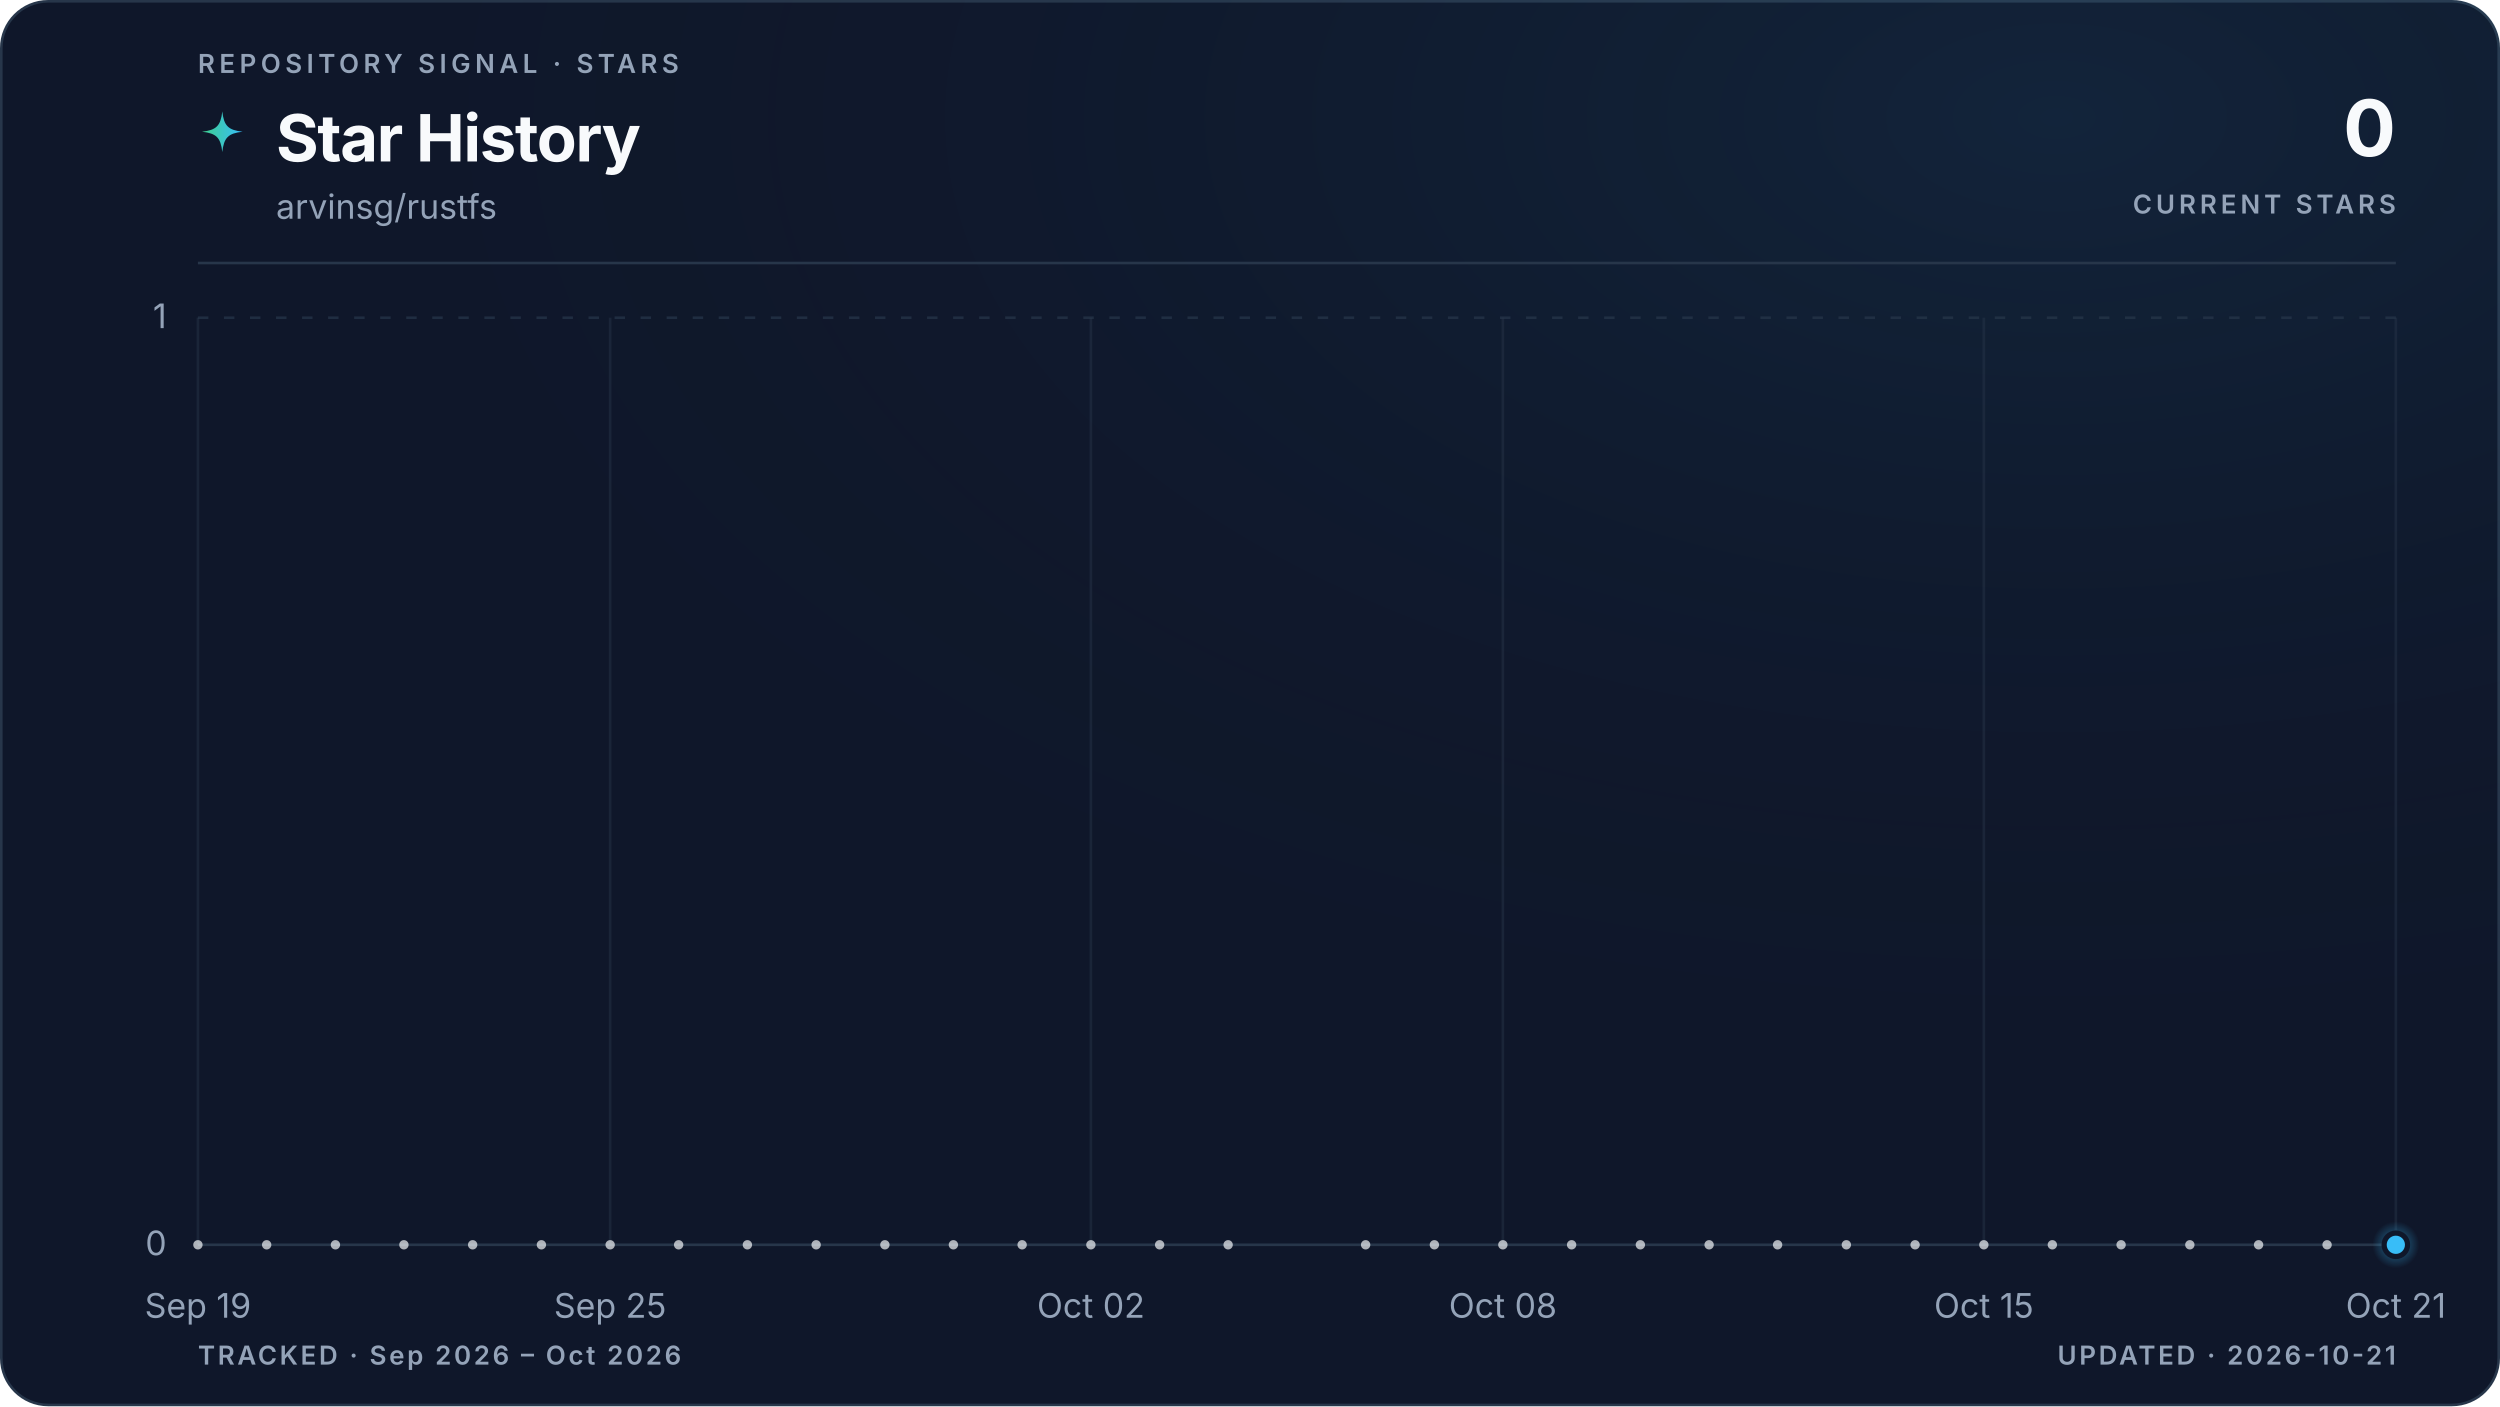
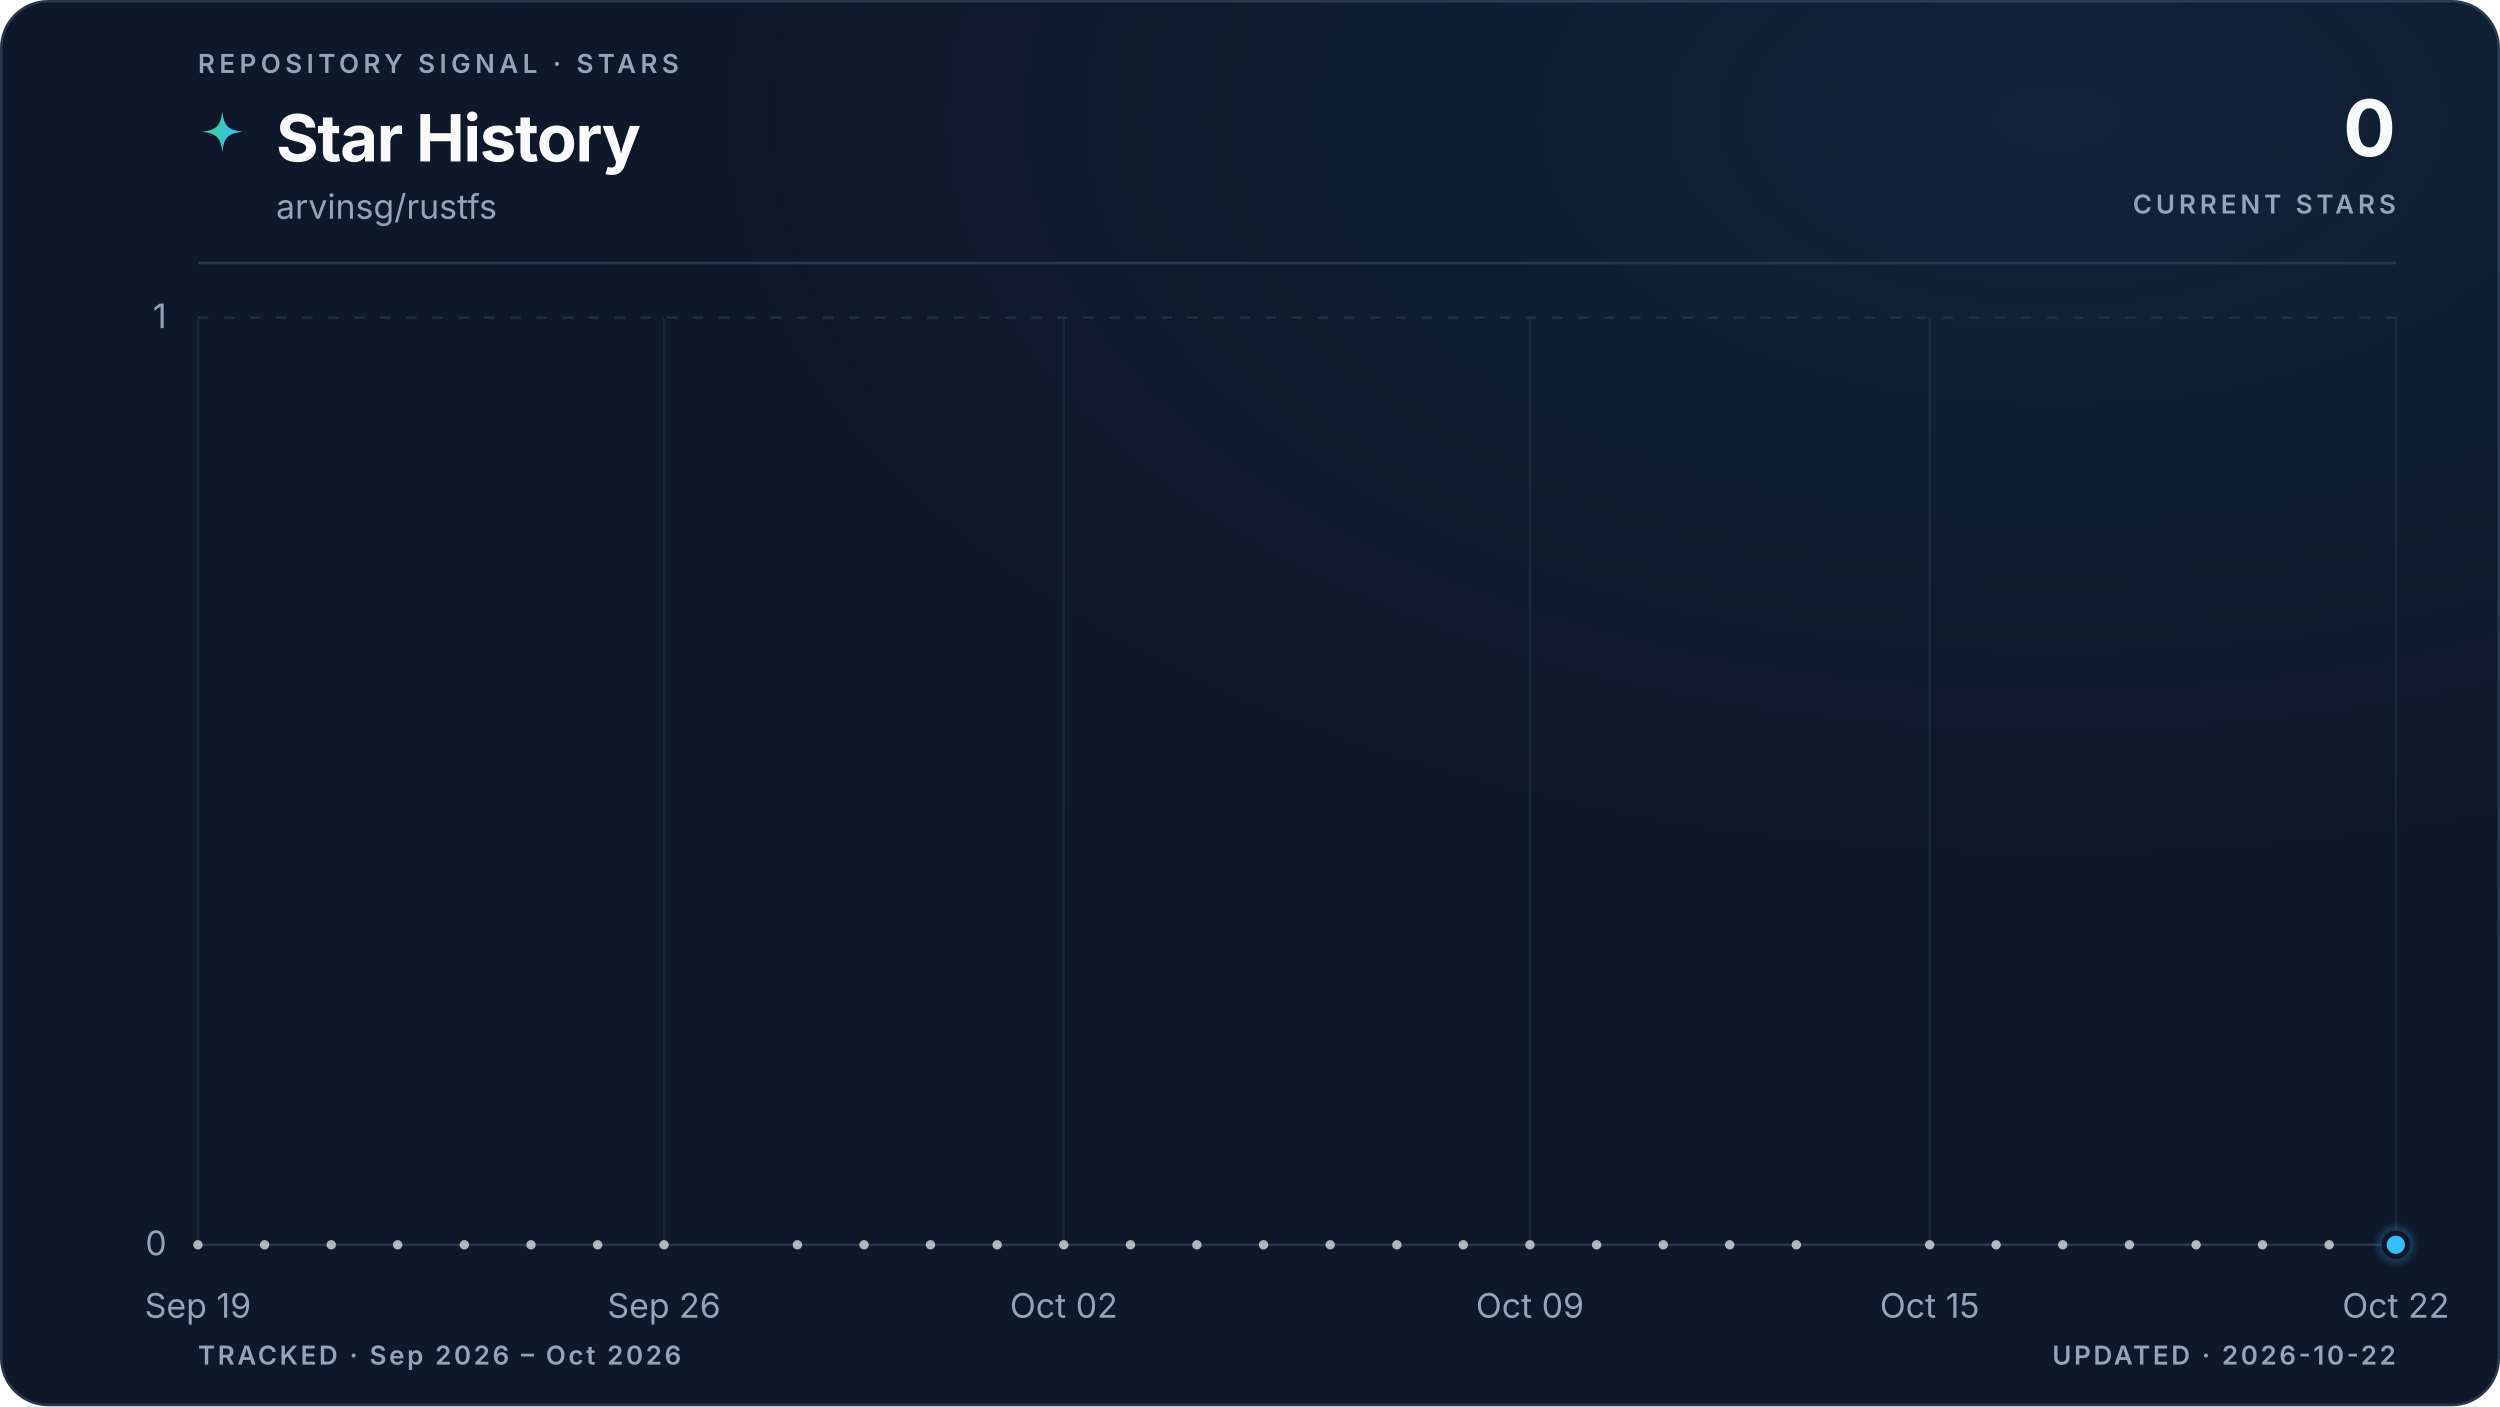
<svg xmlns="http://www.w3.org/2000/svg" viewBox="0 0 960 540" role="img" aria-labelledby="title description" data-style="gradient" data-variant="glow" data-layout="editorial" data-animated="true">
  <defs>
    <linearGradient id="trend" x1="0" y1="0" x2="1" y2="0">
      <stop offset="0%" stop-color="#3ecf8e" />
      <stop offset="100%" stop-color="#38bdf8" />
    </linearGradient>
    <linearGradient id="area" x1="0" y1="0" x2="0" y2="1">
      <stop offset="0%" stop-color="#3ecf8e" stop-opacity="0.22" />
      <stop offset="55%" stop-color="#38bdf8" stop-opacity="0.06" />
      <stop offset="100%" stop-color="#38bdf8" stop-opacity="0" />
    </linearGradient>
    <radialGradient id="marker-halo" cx="50%" cy="50%" r="50%">
      <stop offset="0%" stop-color="#38bdf8" stop-opacity="0.55" />
      <stop offset="100%" stop-color="#38bdf8" stop-opacity="0" />
    </radialGradient>
    <radialGradient id="surface-glow" cx="82%" cy="8%" r="70%">
      <stop offset="0%" stop-color="#38bdf8" stop-opacity="0.08" />
      <stop offset="100%" stop-color="#0f172a" stop-opacity="0" />
    </radialGradient>
    <filter id="trend-glow" x="-20%" y="-20%" width="140%" height="140%">
      <feGaussianBlur stdDeviation="5" />
    </filter>
  </defs>
  <style>
.trend-enter{transform-box:fill-box;transform-origin:center;animation:trend-enter 520ms cubic-bezier(0.16,1,0.3,1)}
.marker-enter{transform-box:fill-box;transform-origin:center;animation:marker-enter 320ms cubic-bezier(0.16,1,0.3,1) 200ms both}
.marker-pulse{transform-box:fill-box;transform-origin:center;animation:marker-pulse 2.6s ease-out infinite}
@keyframes trend-enter{from{opacity:.35;transform:translateY(10px)}to{opacity:1;transform:translateY(0)}}
@keyframes marker-enter{from{opacity:0;transform:scale(.4)}to{opacity:1;transform:scale(1)}}
@keyframes marker-pulse{0%{opacity:.5;transform:scale(.7)}70%,100%{opacity:0;transform:scale(2.1)}}
@media (prefers-reduced-motion:reduce){.trend-enter,.marker-enter,.marker-pulse{animation:none!important}}
@media (prefers-reduced-motion:reduce){.marker-pulse{opacity:0}}
</style>
  <rect x="0.5" y="0.5" width="959" height="539" fill="#0f172a" stroke="#27364a" stroke-width="1" rx="18" />
  <rect width="960" height="540" fill="url(#surface-glow)" rx="18" />
  <text x="76" y="28" fill="#94a3b8" font-family="ui-sans-serif, system-ui, -apple-system, BlinkMacSystemFont, 'Segoe UI', sans-serif" font-size="10" font-weight="600" letter-spacing="1.7">REPOSITORY SIGNAL · STARS</text>
  <path d="M12 1c.8 7.1 2.9 9.2 10 10-7.1.8-9.2 2.9-10 10-.8-7.1-2.9-9.2-10-10 7.1-.8 9.2-2.9 10-10Z" transform="translate(76 42) scale(.78)" fill="url(#trend)" aria-hidden="true" />
  <text x="106" y="62" fill="#f8fafc" font-family="ui-sans-serif, system-ui, -apple-system, BlinkMacSystemFont, 'Segoe UI', sans-serif" font-size="25" font-weight="700" letter-spacing="-0.5">Star History</text>
  <text x="106" y="84" fill="#94a3b8" font-family="ui-sans-serif, system-ui, -apple-system, BlinkMacSystemFont, 'Segoe UI', sans-serif" font-size="13">arvinsg/rustfs</text>
  <text x="920" y="60" fill="#f8fafc" font-family="ui-sans-serif, system-ui, -apple-system, BlinkMacSystemFont, 'Segoe UI', sans-serif" font-size="30" font-weight="700" letter-spacing="-0.6" text-anchor="end">0</text>
  <text x="920" y="82" fill="#94a3b8" font-family="ui-sans-serif, system-ui, -apple-system, BlinkMacSystemFont, 'Segoe UI', sans-serif" font-size="10" font-weight="600" letter-spacing="1.5" text-anchor="end">CURRENT STARS</text>
  <line x1="76" y1="101" x2="920" y2="101" stroke="#27364a" stroke-width="1" />
  <line x1="76" y1="478.0" x2="920" y2="478.0" stroke="#27364a" stroke-width="1" stroke-dasharray="0" opacity="1" />
  <text x="64" y="482.0" fill="#94a3b8" font-family="ui-sans-serif, system-ui, -apple-system, BlinkMacSystemFont, 'Segoe UI', sans-serif" font-size="13" text-anchor="end">0</text>
  <line x1="76" y1="122.0" x2="920" y2="122.0" stroke="#27364a" stroke-width="1" stroke-dasharray="4 6" opacity="0.7" />
  <text x="64" y="126.0" fill="#94a3b8" font-family="ui-sans-serif, system-ui, -apple-system, BlinkMacSystemFont, 'Segoe UI', sans-serif" font-size="13" text-anchor="end">1</text>
  <line x1="76.0" y1="122" x2="76.0" y2="478" stroke="#27364a" stroke-width="1" opacity="0.45" />
  <text x="76.0" y="506" fill="#94a3b8" font-family="ui-sans-serif, system-ui, -apple-system, BlinkMacSystemFont, 'Segoe UI', sans-serif" font-size="13" text-anchor="middle">Sep 19</text>
-   <line x1="234.3" y1="122" x2="234.3" y2="478" stroke="#27364a" stroke-width="1" opacity="0.45" />
-   <text x="234.3" y="506" fill="#94a3b8" font-family="ui-sans-serif, system-ui, -apple-system, BlinkMacSystemFont, 'Segoe UI', sans-serif" font-size="13" text-anchor="middle">Sep 25</text>
-   <line x1="418.9" y1="122" x2="418.9" y2="478" stroke="#27364a" stroke-width="1" opacity="0.45" />
-   <text x="418.9" y="506" fill="#94a3b8" font-family="ui-sans-serif, system-ui, -apple-system, BlinkMacSystemFont, 'Segoe UI', sans-serif" font-size="13" text-anchor="middle">Oct 02</text>
-   <line x1="577.1" y1="122" x2="577.1" y2="478" stroke="#27364a" stroke-width="1" opacity="0.45" />
-   <text x="577.1" y="506" fill="#94a3b8" font-family="ui-sans-serif, system-ui, -apple-system, BlinkMacSystemFont, 'Segoe UI', sans-serif" font-size="13" text-anchor="middle">Oct 08</text>
-   <line x1="761.8" y1="122" x2="761.8" y2="478" stroke="#27364a" stroke-width="1" opacity="0.45" />
-   <text x="761.8" y="506" fill="#94a3b8" font-family="ui-sans-serif, system-ui, -apple-system, BlinkMacSystemFont, 'Segoe UI', sans-serif" font-size="13" text-anchor="middle">Oct 15</text>
+   <line x1="255.0" y1="122" x2="255.0" y2="478" stroke="#27364a" stroke-width="1" opacity="0.45" />
+   <text x="255.0" y="506" fill="#94a3b8" font-family="ui-sans-serif, system-ui, -apple-system, BlinkMacSystemFont, 'Segoe UI', sans-serif" font-size="13" text-anchor="middle">Sep 26</text>
+   <line x1="408.5" y1="122" x2="408.5" y2="478" stroke="#27364a" stroke-width="1" opacity="0.45" />
+   <text x="408.5" y="506" fill="#94a3b8" font-family="ui-sans-serif, system-ui, -apple-system, BlinkMacSystemFont, 'Segoe UI', sans-serif" font-size="13" text-anchor="middle">Oct 02</text>
+   <line x1="587.5" y1="122" x2="587.5" y2="478" stroke="#27364a" stroke-width="1" opacity="0.45" />
+   <text x="587.5" y="506" fill="#94a3b8" font-family="ui-sans-serif, system-ui, -apple-system, BlinkMacSystemFont, 'Segoe UI', sans-serif" font-size="13" text-anchor="middle">Oct 09</text>
+   <line x1="741.0" y1="122" x2="741.0" y2="478" stroke="#27364a" stroke-width="1" opacity="0.45" />
+   <text x="741.0" y="506" fill="#94a3b8" font-family="ui-sans-serif, system-ui, -apple-system, BlinkMacSystemFont, 'Segoe UI', sans-serif" font-size="13" text-anchor="middle">Oct 15</text>
  <line x1="920.0" y1="122" x2="920.0" y2="478" stroke="#27364a" stroke-width="1" opacity="0.45" />
-   <text x="920.0" y="506" fill="#94a3b8" font-family="ui-sans-serif, system-ui, -apple-system, BlinkMacSystemFont, 'Segoe UI', sans-serif" font-size="13" text-anchor="middle">Oct 21</text>
+   <text x="920.0" y="506" fill="#94a3b8" font-family="ui-sans-serif, system-ui, -apple-system, BlinkMacSystemFont, 'Segoe UI', sans-serif" font-size="13" text-anchor="middle">Oct 22</text>
  <g class="trend-enter">
-     <path d="M 76.0 478.0 C 84.8 478.0, 93.6 478.0, 102.4 478.0 C 111.2 478.0, 120.0 478.0, 128.8 478.0 C 137.5 478.0, 146.3 478.0, 155.1 478.0 C 163.9 478.0, 172.7 478.0, 181.5 478.0 C 190.3 478.0, 199.1 478.0, 207.9 478.0 C 216.7 478.0, 225.5 478.0, 234.3 478.0 C 243.0 478.0, 251.8 478.0, 260.6 478.0 C 269.4 478.0, 278.2 478.0, 287.0 478.0 C 295.8 478.0, 304.6 478.0, 313.4 478.0 C 322.2 478.0, 331.0 478.0, 339.8 478.0 C 348.5 478.0, 357.3 478.0, 366.1 478.0 C 374.9 478.0, 383.7 478.0, 392.5 478.0 C 401.3 478.0, 410.1 478.0, 418.9 478.0 C 427.7 478.0, 436.5 478.0, 445.3 478.0 C 454.0 478.0, 462.8 478.0, 471.6 478.0 C 480.4 478.0, 489.2 478.0, 498.0 478.0 C 506.8 478.0, 515.6 478.0, 524.4 478.0 C 533.2 478.0, 542.0 478.0, 550.8 478.0 C 559.5 478.0, 568.3 478.0, 577.1 478.0 C 585.9 478.0, 594.7 478.0, 603.5 478.0 C 612.3 478.0, 621.1 478.0, 629.9 478.0 C 638.7 478.0, 647.5 478.0, 656.3 478.0 C 665.0 478.0, 673.8 478.0, 682.6 478.0 C 691.4 478.0, 700.2 478.0, 709.0 478.0 C 717.8 478.0, 726.6 478.0, 735.4 478.0 C 744.2 478.0, 753.0 478.0, 761.8 478.0 C 770.5 478.0, 779.3 478.0, 788.1 478.0 C 796.9 478.0, 805.7 478.0, 814.5 478.0 C 823.3 478.0, 832.1 478.0, 840.9 478.0 C 849.7 478.0, 858.5 478.0, 867.3 478.0 C 876.0 478.0, 884.8 478.0, 893.6 478.0 C 902.4 478.0, 911.2 478.0, 920.0 478.0 L 920.0 478.0 L 76.0 478.0 Z" fill="url(#area)" />
-     <path d="M 76.0 478.0 C 84.8 478.0, 93.6 478.0, 102.4 478.0 C 111.2 478.0, 120.0 478.0, 128.8 478.0 C 137.5 478.0, 146.3 478.0, 155.1 478.0 C 163.9 478.0, 172.7 478.0, 181.5 478.0 C 190.3 478.0, 199.1 478.0, 207.9 478.0 C 216.7 478.0, 225.5 478.0, 234.3 478.0 C 243.0 478.0, 251.8 478.0, 260.6 478.0 C 269.4 478.0, 278.2 478.0, 287.0 478.0 C 295.8 478.0, 304.6 478.0, 313.4 478.0 C 322.2 478.0, 331.0 478.0, 339.8 478.0 C 348.5 478.0, 357.3 478.0, 366.1 478.0 C 374.9 478.0, 383.7 478.0, 392.5 478.0 C 401.3 478.0, 410.1 478.0, 418.9 478.0 C 427.7 478.0, 436.5 478.0, 445.3 478.0 C 454.0 478.0, 462.8 478.0, 471.6 478.0 C 480.4 478.0, 489.2 478.0, 498.0 478.0 C 506.8 478.0, 515.6 478.0, 524.4 478.0 C 533.2 478.0, 542.0 478.0, 550.8 478.0 C 559.5 478.0, 568.3 478.0, 577.1 478.0 C 585.9 478.0, 594.7 478.0, 603.5 478.0 C 612.3 478.0, 621.1 478.0, 629.9 478.0 C 638.7 478.0, 647.5 478.0, 656.3 478.0 C 665.0 478.0, 673.8 478.0, 682.6 478.0 C 691.4 478.0, 700.2 478.0, 709.0 478.0 C 717.8 478.0, 726.6 478.0, 735.4 478.0 C 744.2 478.0, 753.0 478.0, 761.8 478.0 C 770.5 478.0, 779.3 478.0, 788.1 478.0 C 796.9 478.0, 805.7 478.0, 814.5 478.0 C 823.3 478.0, 832.1 478.0, 840.9 478.0 C 849.7 478.0, 858.5 478.0, 867.3 478.0 C 876.0 478.0, 884.8 478.0, 893.6 478.0 C 902.4 478.0, 911.2 478.0, 920.0 478.0" fill="none" stroke="url(#trend)" stroke-width="10" stroke-linecap="round" stroke-linejoin="round" opacity="0.10" filter="url(#trend-glow)" />
-     <path d="M 76.0 478.0 C 84.8 478.0, 93.6 478.0, 102.4 478.0 C 111.2 478.0, 120.0 478.0, 128.8 478.0 C 137.5 478.0, 146.3 478.0, 155.1 478.0 C 163.9 478.0, 172.7 478.0, 181.5 478.0 C 190.3 478.0, 199.1 478.0, 207.9 478.0 C 216.7 478.0, 225.5 478.0, 234.3 478.0 C 243.0 478.0, 251.8 478.0, 260.6 478.0 C 269.4 478.0, 278.2 478.0, 287.0 478.0 C 295.8 478.0, 304.6 478.0, 313.4 478.0 C 322.2 478.0, 331.0 478.0, 339.8 478.0 C 348.5 478.0, 357.3 478.0, 366.1 478.0 C 374.9 478.0, 383.7 478.0, 392.5 478.0 C 401.3 478.0, 410.1 478.0, 418.9 478.0 C 427.7 478.0, 436.5 478.0, 445.3 478.0 C 454.0 478.0, 462.8 478.0, 471.6 478.0 C 480.4 478.0, 489.2 478.0, 498.0 478.0 C 506.8 478.0, 515.6 478.0, 524.4 478.0 C 533.2 478.0, 542.0 478.0, 550.8 478.0 C 559.5 478.0, 568.3 478.0, 577.1 478.0 C 585.9 478.0, 594.7 478.0, 603.5 478.0 C 612.3 478.0, 621.1 478.0, 629.9 478.0 C 638.7 478.0, 647.5 478.0, 656.3 478.0 C 665.0 478.0, 673.8 478.0, 682.6 478.0 C 691.4 478.0, 700.2 478.0, 709.0 478.0 C 717.8 478.0, 726.6 478.0, 735.4 478.0 C 744.2 478.0, 753.0 478.0, 761.8 478.0 C 770.5 478.0, 779.3 478.0, 788.1 478.0 C 796.9 478.0, 805.7 478.0, 814.5 478.0 C 823.3 478.0, 832.1 478.0, 840.9 478.0 C 849.7 478.0, 858.5 478.0, 867.3 478.0 C 876.0 478.0, 884.8 478.0, 893.6 478.0 C 902.4 478.0, 911.2 478.0, 920.0 478.0" fill="none" stroke="url(#trend)" stroke-width="3" stroke-linecap="round" stroke-linejoin="round" />
+     <path d="M 76.0 478.0 C 84.5 478.0, 93.1 478.0, 101.6 478.0 C 110.1 478.0, 118.6 478.0, 127.2 478.0 C 135.7 478.0, 144.2 478.0, 152.7 478.0 C 161.3 478.0, 169.8 478.0, 178.3 478.0 C 186.8 478.0, 195.4 478.0, 203.9 478.0 C 212.4 478.0, 220.9 478.0, 229.5 478.0 C 238.0 478.0, 246.5 478.0, 255.0 478.0 C 263.6 478.0, 272.1 478.0, 280.6 478.0 C 289.1 478.0, 297.7 478.0, 306.2 478.0 C 314.7 478.0, 323.2 478.0, 331.8 478.0 C 340.3 478.0, 348.8 478.0, 357.3 478.0 C 365.9 478.0, 374.4 478.0, 382.9 478.0 C 391.4 478.0, 400.0 478.0, 408.5 478.0 C 417.0 478.0, 425.5 478.0, 434.1 478.0 C 442.6 478.0, 451.1 478.0, 459.6 478.0 C 468.2 478.0, 476.7 478.0, 485.2 478.0 C 493.7 478.0, 502.3 478.0, 510.8 478.0 C 519.3 478.0, 527.8 478.0, 536.4 478.0 C 544.9 478.0, 553.4 478.0, 561.9 478.0 C 570.5 478.0, 579.0 478.0, 587.5 478.0 C 596.0 478.0, 604.6 478.0, 613.1 478.0 C 621.6 478.0, 630.1 478.0, 638.7 478.0 C 647.2 478.0, 655.7 478.0, 664.2 478.0 C 672.8 478.0, 681.3 478.0, 689.8 478.0 C 698.3 478.0, 706.9 478.0, 715.4 478.0 C 723.9 478.0, 732.4 478.0, 741.0 478.0 C 749.5 478.0, 758.0 478.0, 766.5 478.0 C 775.1 478.0, 783.6 478.0, 792.1 478.0 C 800.6 478.0, 809.2 478.0, 817.7 478.0 C 826.2 478.0, 834.7 478.0, 843.3 478.0 C 851.8 478.0, 860.3 478.0, 868.8 478.0 C 877.4 478.0, 885.9 478.0, 894.4 478.0 C 902.9 478.0, 911.5 478.0, 920.0 478.0 L 920.0 478.0 L 76.0 478.0 Z" fill="url(#area)" />
+     <path d="M 76.0 478.0 C 84.5 478.0, 93.1 478.0, 101.6 478.0 C 110.1 478.0, 118.6 478.0, 127.2 478.0 C 135.7 478.0, 144.2 478.0, 152.7 478.0 C 161.3 478.0, 169.8 478.0, 178.3 478.0 C 186.8 478.0, 195.4 478.0, 203.9 478.0 C 212.4 478.0, 220.9 478.0, 229.5 478.0 C 238.0 478.0, 246.5 478.0, 255.0 478.0 C 263.6 478.0, 272.1 478.0, 280.6 478.0 C 289.1 478.0, 297.7 478.0, 306.2 478.0 C 314.7 478.0, 323.2 478.0, 331.8 478.0 C 340.3 478.0, 348.8 478.0, 357.3 478.0 C 365.9 478.0, 374.4 478.0, 382.9 478.0 C 391.4 478.0, 400.0 478.0, 408.5 478.0 C 417.0 478.0, 425.5 478.0, 434.1 478.0 C 442.6 478.0, 451.1 478.0, 459.6 478.0 C 468.2 478.0, 476.7 478.0, 485.2 478.0 C 493.7 478.0, 502.3 478.0, 510.8 478.0 C 519.3 478.0, 527.8 478.0, 536.4 478.0 C 544.9 478.0, 553.4 478.0, 561.9 478.0 C 570.5 478.0, 579.0 478.0, 587.5 478.0 C 596.0 478.0, 604.6 478.0, 613.1 478.0 C 621.6 478.0, 630.1 478.0, 638.7 478.0 C 647.2 478.0, 655.7 478.0, 664.2 478.0 C 672.8 478.0, 681.3 478.0, 689.8 478.0 C 698.3 478.0, 706.9 478.0, 715.4 478.0 C 723.9 478.0, 732.4 478.0, 741.0 478.0 C 749.5 478.0, 758.0 478.0, 766.5 478.0 C 775.1 478.0, 783.6 478.0, 792.1 478.0 C 800.6 478.0, 809.2 478.0, 817.7 478.0 C 826.2 478.0, 834.7 478.0, 843.3 478.0 C 851.8 478.0, 860.3 478.0, 868.8 478.0 C 877.4 478.0, 885.9 478.0, 894.4 478.0 C 902.9 478.0, 911.5 478.0, 920.0 478.0" fill="none" stroke="url(#trend)" stroke-width="10" stroke-linecap="round" stroke-linejoin="round" opacity="0.10" filter="url(#trend-glow)" />
+     <path d="M 76.0 478.0 C 84.5 478.0, 93.1 478.0, 101.6 478.0 C 110.1 478.0, 118.6 478.0, 127.2 478.0 C 135.7 478.0, 144.2 478.0, 152.7 478.0 C 161.3 478.0, 169.8 478.0, 178.3 478.0 C 186.8 478.0, 195.4 478.0, 203.9 478.0 C 212.4 478.0, 220.9 478.0, 229.5 478.0 C 238.0 478.0, 246.5 478.0, 255.0 478.0 C 263.6 478.0, 272.1 478.0, 280.6 478.0 C 289.1 478.0, 297.7 478.0, 306.2 478.0 C 314.7 478.0, 323.2 478.0, 331.8 478.0 C 340.3 478.0, 348.8 478.0, 357.3 478.0 C 365.9 478.0, 374.4 478.0, 382.9 478.0 C 391.4 478.0, 400.0 478.0, 408.5 478.0 C 417.0 478.0, 425.5 478.0, 434.1 478.0 C 442.6 478.0, 451.1 478.0, 459.6 478.0 C 468.2 478.0, 476.7 478.0, 485.2 478.0 C 493.7 478.0, 502.3 478.0, 510.8 478.0 C 519.3 478.0, 527.8 478.0, 536.4 478.0 C 544.9 478.0, 553.4 478.0, 561.9 478.0 C 570.5 478.0, 579.0 478.0, 587.5 478.0 C 596.0 478.0, 604.6 478.0, 613.1 478.0 C 621.6 478.0, 630.1 478.0, 638.7 478.0 C 647.2 478.0, 655.7 478.0, 664.2 478.0 C 672.8 478.0, 681.3 478.0, 689.8 478.0 C 698.3 478.0, 706.9 478.0, 715.4 478.0 C 723.9 478.0, 732.4 478.0, 741.0 478.0 C 749.5 478.0, 758.0 478.0, 766.5 478.0 C 775.1 478.0, 783.6 478.0, 792.1 478.0 C 800.6 478.0, 809.2 478.0, 817.7 478.0 C 826.2 478.0, 834.7 478.0, 843.3 478.0 C 851.8 478.0, 860.3 478.0, 868.8 478.0 C 877.4 478.0, 885.9 478.0, 894.4 478.0 C 902.9 478.0, 911.5 478.0, 920.0 478.0" fill="none" stroke="url(#trend)" stroke-width="3" stroke-linecap="round" stroke-linejoin="round" />
    <g data-point-count="31" fill="#f8fafc" opacity="0.68">
      <circle cx="76.0" cy="478.0" r="1.8" />
-       <circle cx="102.4" cy="478.0" r="1.8" />
-       <circle cx="128.8" cy="478.0" r="1.8" />
-       <circle cx="155.1" cy="478.0" r="1.8" />
-       <circle cx="181.5" cy="478.0" r="1.8" />
-       <circle cx="207.9" cy="478.0" r="1.8" />
-       <circle cx="234.3" cy="478.0" r="1.8" />
-       <circle cx="260.6" cy="478.0" r="1.8" />
-       <circle cx="287.0" cy="478.0" r="1.8" />
-       <circle cx="313.4" cy="478.0" r="1.8" />
-       <circle cx="339.8" cy="478.0" r="1.8" />
-       <circle cx="366.1" cy="478.0" r="1.8" />
-       <circle cx="392.5" cy="478.0" r="1.8" />
-       <circle cx="418.9" cy="478.0" r="1.8" />
-       <circle cx="445.3" cy="478.0" r="1.8" />
-       <circle cx="471.6" cy="478.0" r="1.8" />
-       <circle cx="524.4" cy="478.0" r="1.8" />
-       <circle cx="550.8" cy="478.0" r="1.8" />
-       <circle cx="577.1" cy="478.0" r="1.8" />
-       <circle cx="603.5" cy="478.0" r="1.8" />
-       <circle cx="629.9" cy="478.0" r="1.8" />
-       <circle cx="656.3" cy="478.0" r="1.8" />
-       <circle cx="682.6" cy="478.0" r="1.8" />
-       <circle cx="709.0" cy="478.0" r="1.8" />
-       <circle cx="735.4" cy="478.0" r="1.8" />
-       <circle cx="761.8" cy="478.0" r="1.8" />
-       <circle cx="788.1" cy="478.0" r="1.8" />
-       <circle cx="814.5" cy="478.0" r="1.8" />
-       <circle cx="840.9" cy="478.0" r="1.8" />
-       <circle cx="867.3" cy="478.0" r="1.8" />
-       <circle cx="893.6" cy="478.0" r="1.8" />
+       <circle cx="101.6" cy="478.0" r="1.8" />
+       <circle cx="127.2" cy="478.0" r="1.8" />
+       <circle cx="152.7" cy="478.0" r="1.8" />
+       <circle cx="178.3" cy="478.0" r="1.8" />
+       <circle cx="203.9" cy="478.0" r="1.8" />
+       <circle cx="229.5" cy="478.0" r="1.8" />
+       <circle cx="255.0" cy="478.0" r="1.8" />
+       <circle cx="306.2" cy="478.0" r="1.8" />
+       <circle cx="331.8" cy="478.0" r="1.8" />
+       <circle cx="357.3" cy="478.0" r="1.8" />
+       <circle cx="382.9" cy="478.0" r="1.8" />
+       <circle cx="408.5" cy="478.0" r="1.8" />
+       <circle cx="434.1" cy="478.0" r="1.8" />
+       <circle cx="459.6" cy="478.0" r="1.8" />
+       <circle cx="485.2" cy="478.0" r="1.8" />
+       <circle cx="510.8" cy="478.0" r="1.8" />
+       <circle cx="536.4" cy="478.0" r="1.8" />
+       <circle cx="561.9" cy="478.0" r="1.8" />
+       <circle cx="587.5" cy="478.0" r="1.8" />
+       <circle cx="613.1" cy="478.0" r="1.8" />
+       <circle cx="638.7" cy="478.0" r="1.8" />
+       <circle cx="664.2" cy="478.0" r="1.8" />
+       <circle cx="689.8" cy="478.0" r="1.8" />
+       <circle cx="741.0" cy="478.0" r="1.8" />
+       <circle cx="766.5" cy="478.0" r="1.8" />
+       <circle cx="792.1" cy="478.0" r="1.8" />
+       <circle cx="817.7" cy="478.0" r="1.8" />
+       <circle cx="843.3" cy="478.0" r="1.8" />
+       <circle cx="868.8" cy="478.0" r="1.8" />
+       <circle cx="894.4" cy="478.0" r="1.8" />
    </g>
  </g>
  <g class="marker-enter">
    <circle class="marker-pulse" cx="920.0" cy="478.0" r="9" fill="url(#marker-halo)" />
    <circle cx="920.0" cy="478.0" r="4.5" fill="#38bdf8" stroke="#0f172a" stroke-width="2" />
  </g>
  <text x="76" y="524" fill="#94a3b8" font-family="ui-sans-serif, system-ui, -apple-system, BlinkMacSystemFont, 'Segoe UI', sans-serif" font-size="10" font-weight="600" letter-spacing="1">TRACKED · Sep 2026 – Oct 2026</text>
-   <text x="920" y="524" fill="#94a3b8" font-family="ui-sans-serif, system-ui, -apple-system, BlinkMacSystemFont, 'Segoe UI', sans-serif" font-size="10" font-weight="600" letter-spacing="1" text-anchor="end">UPDATED · 2026-10-21</text>
+   <text x="920" y="524" fill="#94a3b8" font-family="ui-sans-serif, system-ui, -apple-system, BlinkMacSystemFont, 'Segoe UI', sans-serif" font-size="10" font-weight="600" letter-spacing="1" text-anchor="end">UPDATED · 2026-10-22</text>
</svg>
